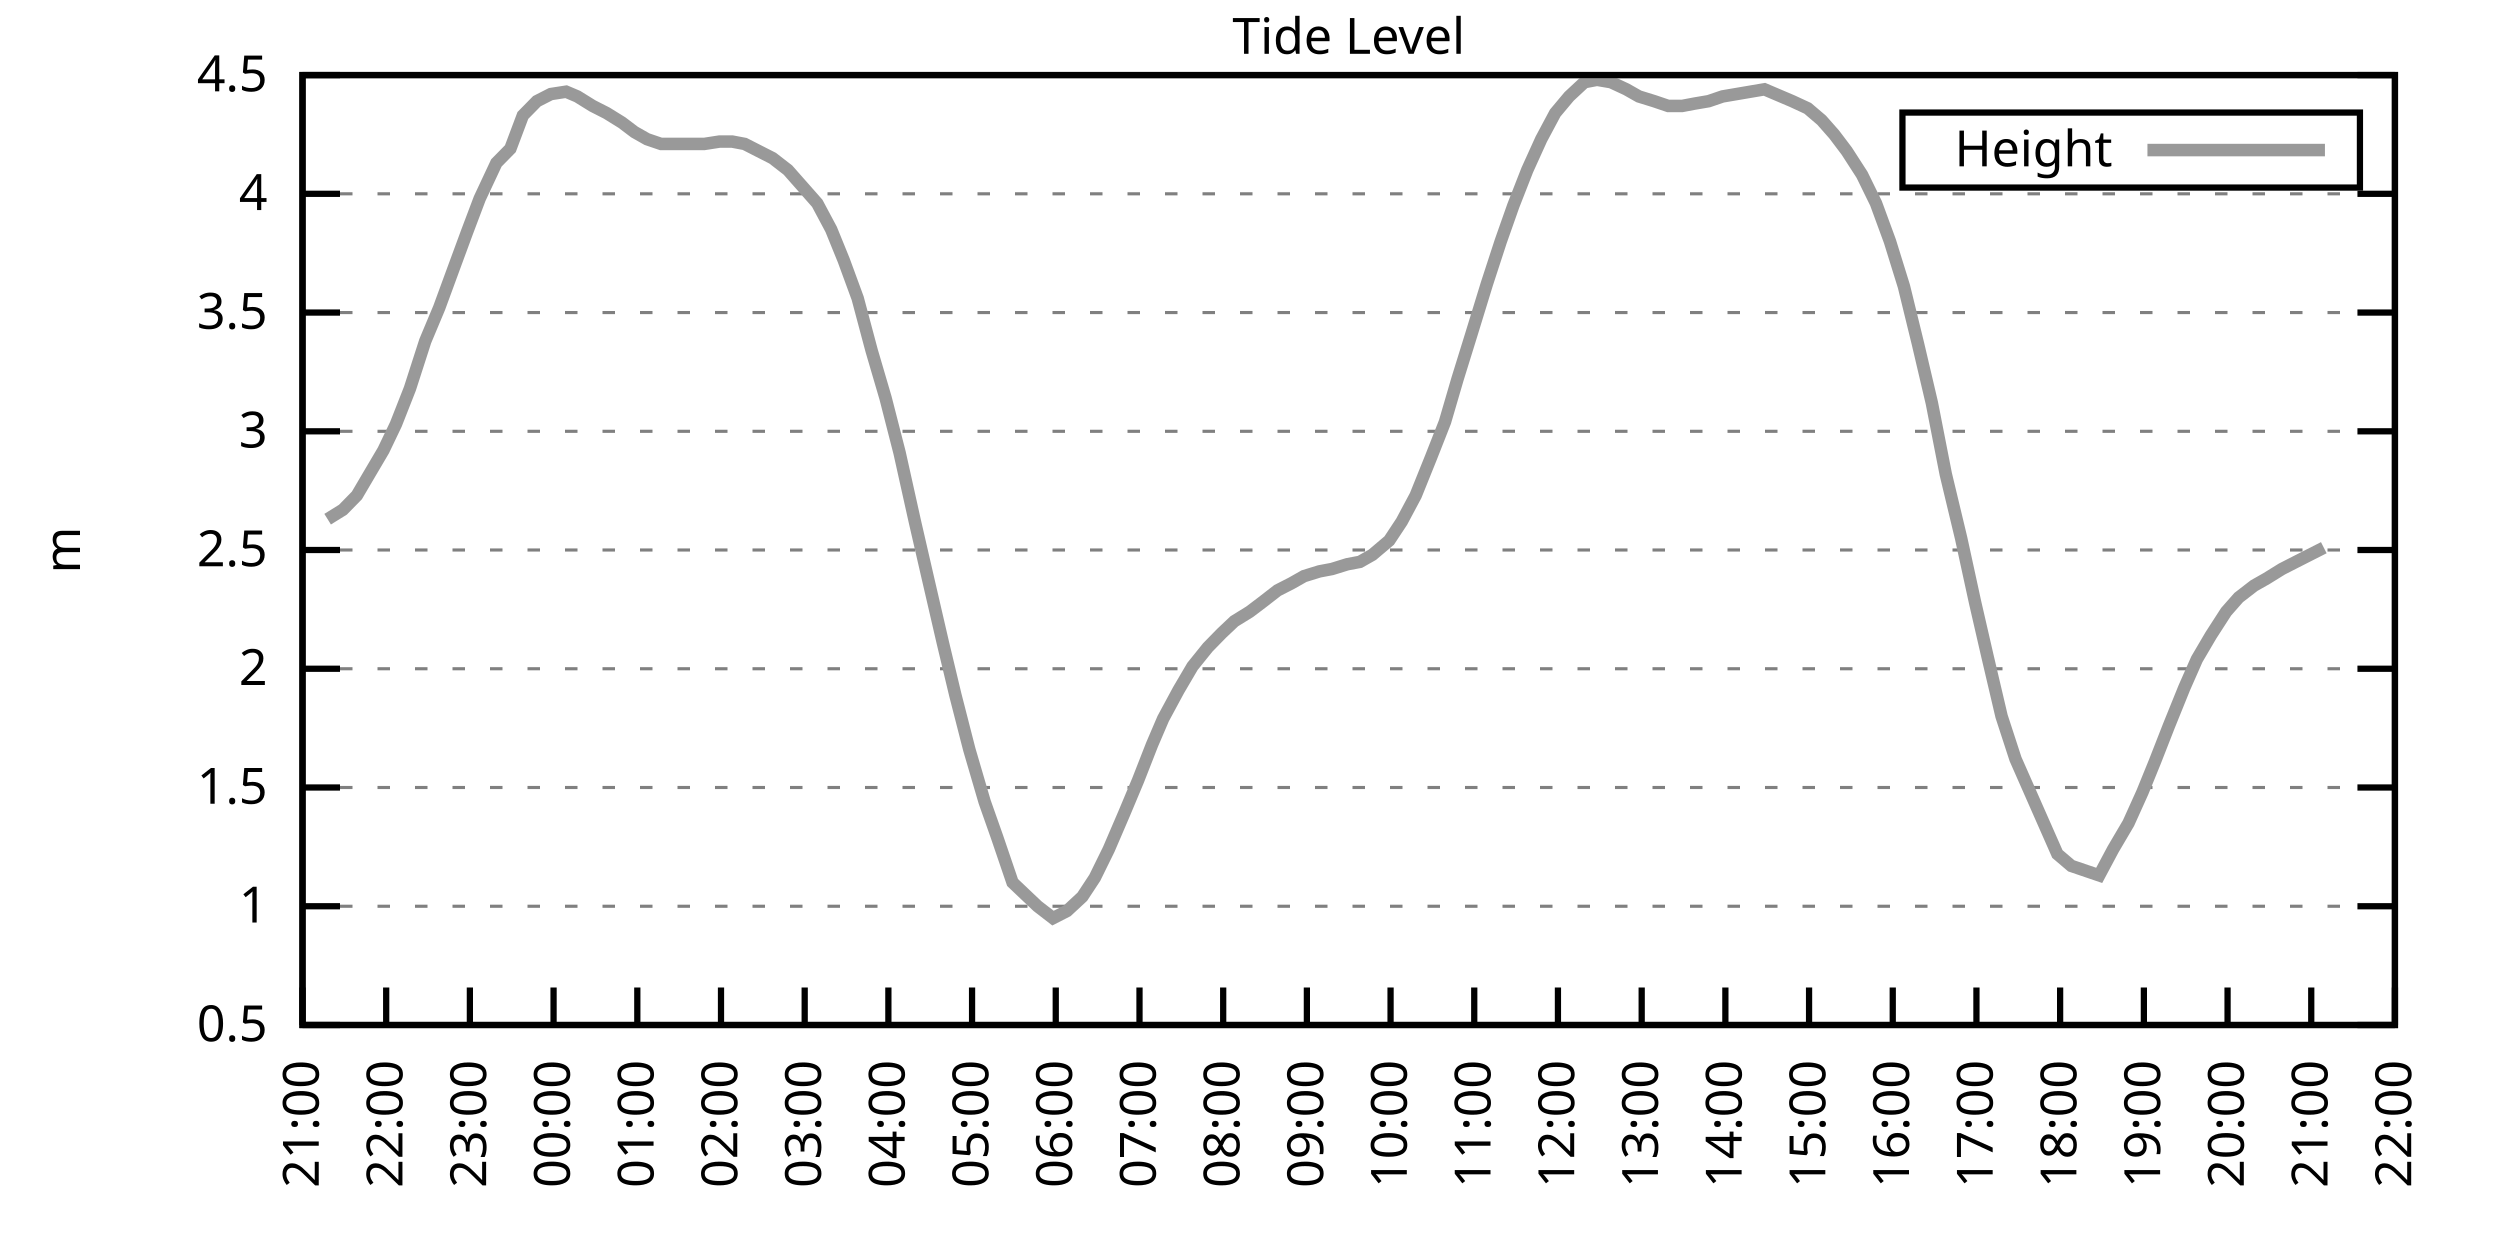
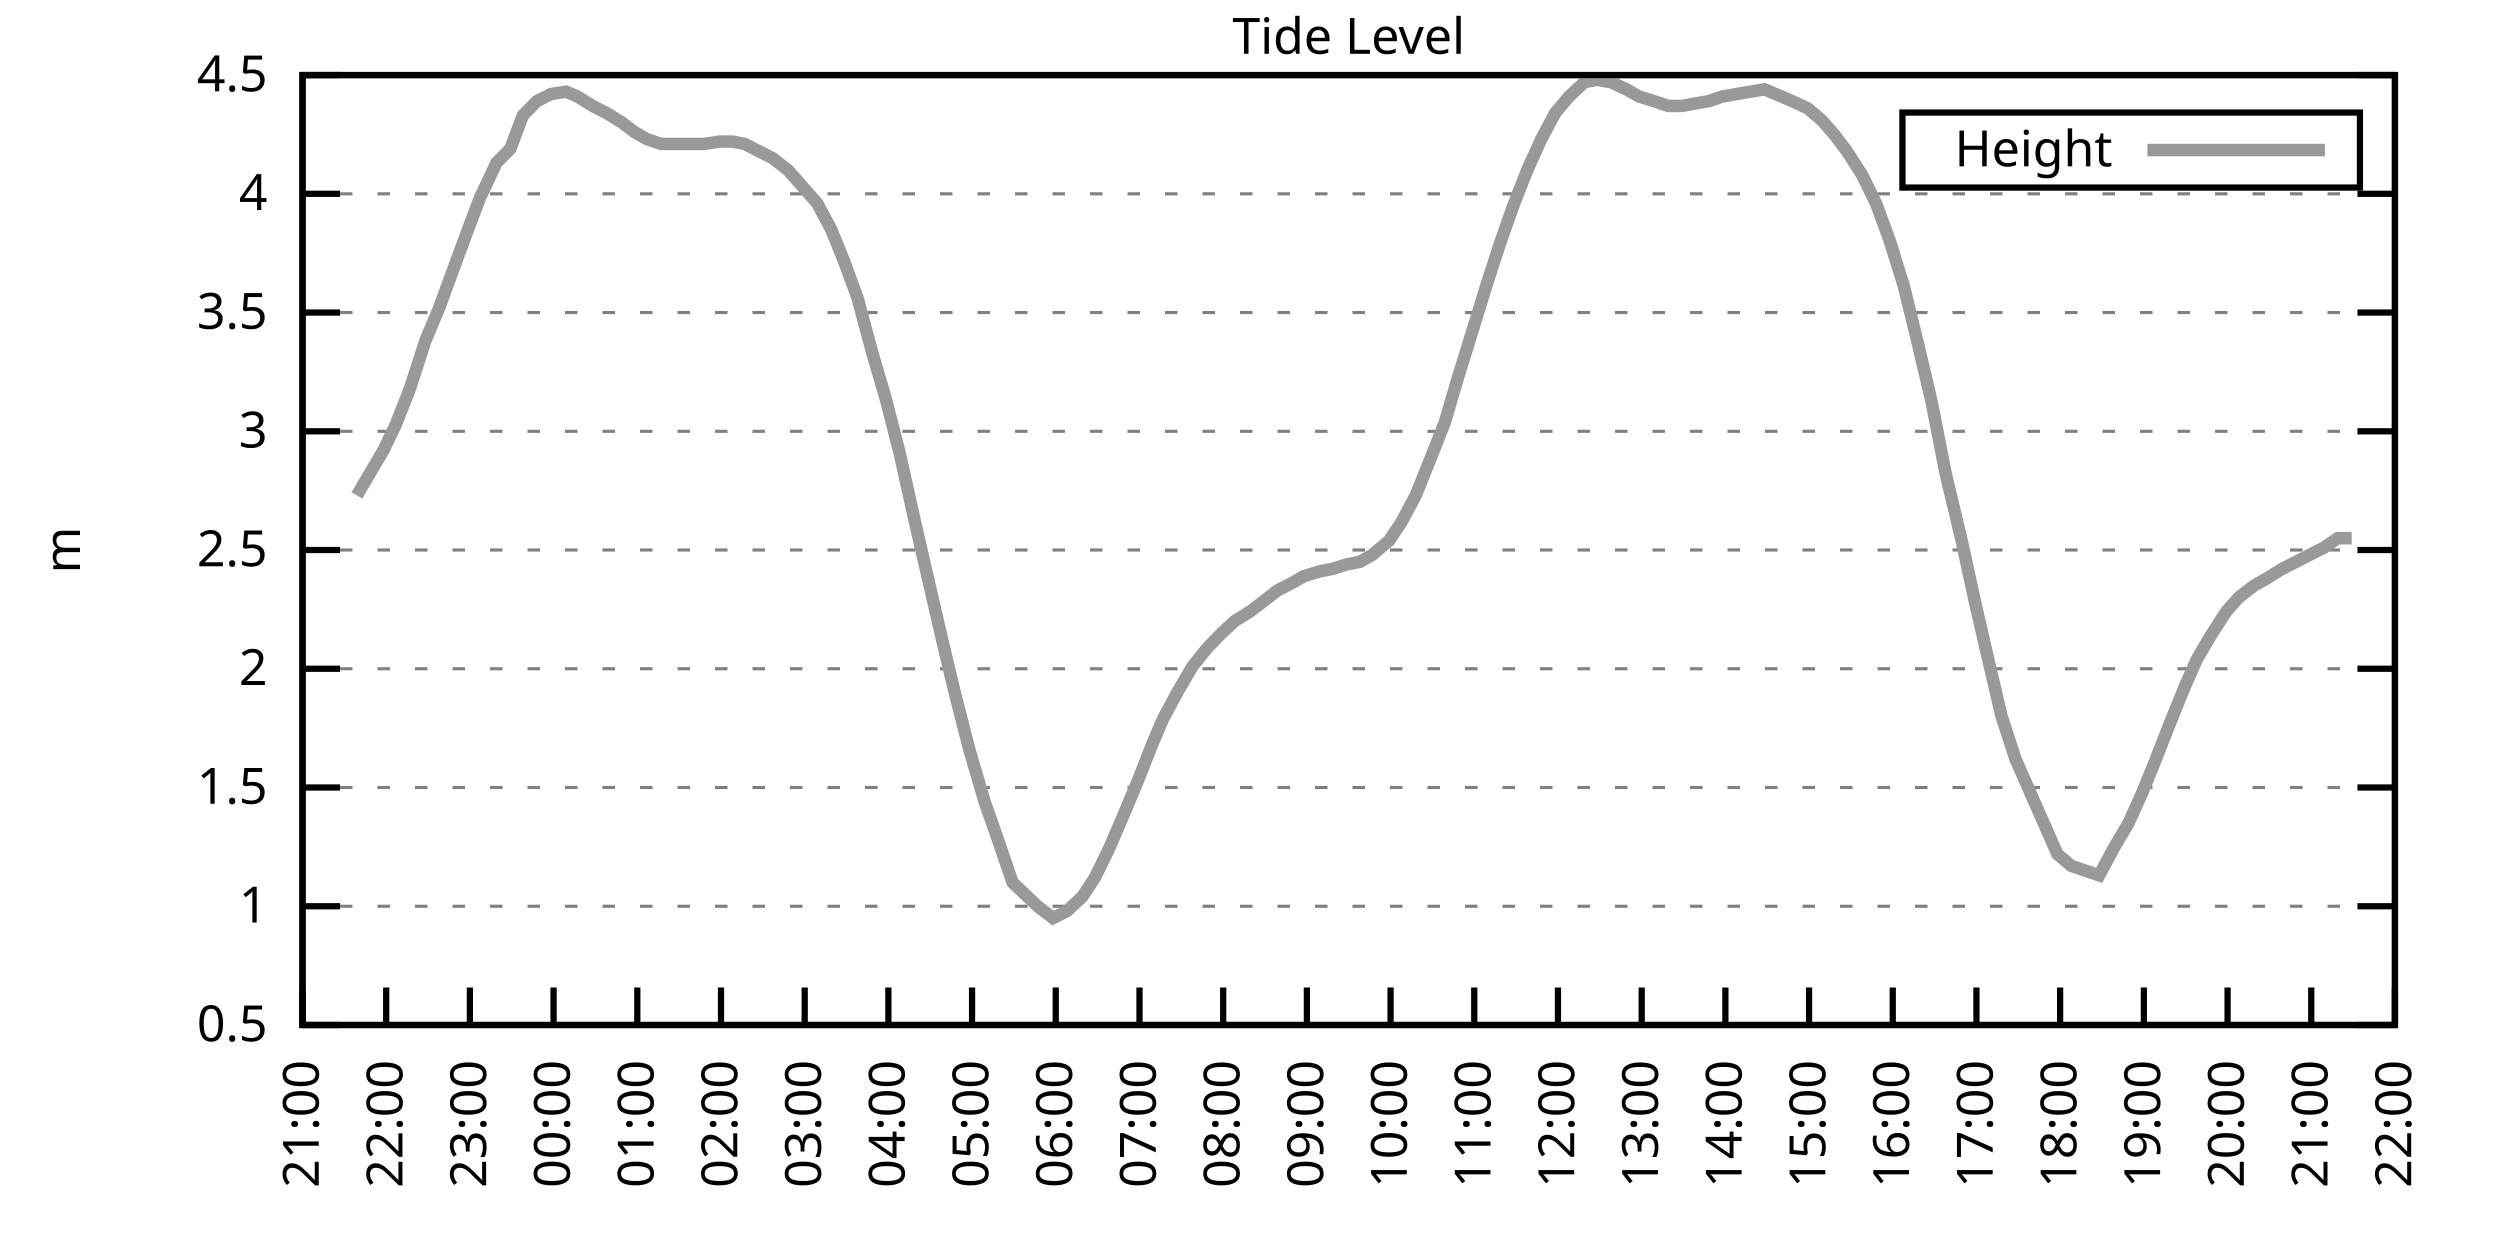
<svg xmlns="http://www.w3.org/2000/svg" xmlns:xlink="http://www.w3.org/1999/xlink" width="400" height="200" viewBox="0 0 400 200">
  <g id="gnuplot_canvas">
    <rect x="0" y="0" width="400" height="200" fill="none" />
    <defs>
      <circle id="gpDot" r="0.5" stroke-width="0.5" stroke="currentColor" />
      <path id="gpPt0" stroke-width="0.333" stroke="currentColor" d="M-1,0 h2 M0,-1 v2" />
      <path id="gpPt1" stroke-width="0.333" stroke="currentColor" d="M-1,-1 L1,1 M1,-1 L-1,1" />
      <path id="gpPt2" stroke-width="0.333" stroke="currentColor" d="M-1,0 L1,0 M0,-1 L0,1 M-1,-1 L1,1 M-1,1 L1,-1" />
      <rect id="gpPt3" stroke-width="0.333" stroke="currentColor" x="-1" y="-1" width="2" height="2" />
      <rect id="gpPt4" stroke-width="0.333" stroke="currentColor" fill="currentColor" x="-1" y="-1" width="2" height="2" />
      <circle id="gpPt5" stroke-width="0.333" stroke="currentColor" cx="0" cy="0" r="1" />
      <use xlink:href="#gpPt5" id="gpPt6" fill="currentColor" stroke="none" />
      <path id="gpPt7" stroke-width="0.333" stroke="currentColor" d="M0,-1.33 L-1.33,0.67 L1.33,0.67 z" />
      <use xlink:href="#gpPt7" id="gpPt8" fill="currentColor" stroke="none" />
      <use xlink:href="#gpPt7" id="gpPt9" stroke="currentColor" transform="rotate(180)" />
      <use xlink:href="#gpPt9" id="gpPt10" fill="currentColor" stroke="none" />
      <use xlink:href="#gpPt3" id="gpPt11" stroke="currentColor" transform="rotate(45)" />
      <use xlink:href="#gpPt11" id="gpPt12" fill="currentColor" stroke="none" />
      <path id="gpPt13" stroke-width="0.333" stroke="currentColor" d="M0,1.330 L1.265,0.411 L0.782,-1.067 L-0.782,-1.076 L-1.265,0.411 z" />
      <use xlink:href="#gpPt13" id="gpPt14" fill="currentColor" stroke="none" />
      <filter id="textbox" filterUnits="objectBoundingBox" x="0" y="0" height="1" width="1">
        <feFlood flood-color="white" flood-opacity="1" result="bgnd" />
        <feComposite in="SourceGraphic" in2="bgnd" operator="atop" />
      </filter>
      <filter id="greybox" filterUnits="objectBoundingBox" x="0" y="0" height="1" width="1">
        <feFlood flood-color="lightgrey" flood-opacity="1" result="grey" />
        <feComposite in="SourceGraphic" in2="grey" operator="atop" />
      </filter>
    </defs>
    <g fill="none" color="white" stroke="currentColor" stroke-width="1.00" stroke-linecap="butt" stroke-linejoin="miter">
</g>
    <g fill="none" color="black" stroke="currentColor" stroke-width="1.00" stroke-linecap="butt" stroke-linejoin="miter">
      <g stroke="none" shape-rendering="crispEdges">
        <polygon fill="rgb(255, 255, 255)" points="48.40,164.00 383.18,164.00 383.18,12.02 48.40,12.02 " />
      </g>
    </g>
    <g fill="none" color="black" stroke="currentColor" stroke-width="1.00" stroke-linecap="butt" stroke-linejoin="miter">
</g>
    <g fill="none" color="black" stroke="black" stroke-width="0.50" stroke-linecap="butt" stroke-linejoin="miter">
</g>
    <g fill="none" color="gray" stroke="currentColor" stroke-width="0.50" stroke-linecap="butt" stroke-linejoin="miter">
      <path stroke="gray" stroke-dasharray="2,4" class="gridline" d="M48.40,164.00 L383.19,164.00  " />
    </g>
    <g fill="none" color="gray" stroke="gray" stroke-width="1.00" stroke-linecap="butt" stroke-linejoin="miter">
</g>
    <g fill="none" color="black" stroke="currentColor" stroke-width="1.00" stroke-linecap="butt" stroke-linejoin="miter">
      <path stroke="black" d="M48.40,164.00 L54.40,164.00 M383.19,164.00 L377.19,164.00  " />
      <g transform="translate(42.80,166.60)" stroke="none" fill="black" font-family="Sans" font-size="8.00" text-anchor="end">
        <text>
          <tspan font-family="Sans"> 0.5</tspan>
        </text>
      </g>
    </g>
    <g fill="none" color="black" stroke="currentColor" stroke-width="1.00" stroke-linecap="butt" stroke-linejoin="miter">
</g>
    <g fill="none" color="black" stroke="black" stroke-width="0.50" stroke-linecap="butt" stroke-linejoin="miter">
</g>
    <g fill="none" color="gray" stroke="currentColor" stroke-width="0.50" stroke-linecap="butt" stroke-linejoin="miter">
      <path stroke="gray" stroke-dasharray="2,4" class="gridline" d="M48.40,145.00 L383.19,145.00  " />
    </g>
    <g fill="none" color="gray" stroke="gray" stroke-width="1.00" stroke-linecap="butt" stroke-linejoin="miter">
</g>
    <g fill="none" color="black" stroke="currentColor" stroke-width="1.00" stroke-linecap="butt" stroke-linejoin="miter">
      <path stroke="black" d="M48.40,145.00 L54.40,145.00 M383.19,145.00 L377.19,145.00  " />
      <g transform="translate(42.80,147.60)" stroke="none" fill="black" font-family="Sans" font-size="8.00" text-anchor="end">
        <text>
          <tspan font-family="Sans"> 1</tspan>
        </text>
      </g>
    </g>
    <g fill="none" color="black" stroke="currentColor" stroke-width="1.00" stroke-linecap="butt" stroke-linejoin="miter">
</g>
    <g fill="none" color="black" stroke="black" stroke-width="0.50" stroke-linecap="butt" stroke-linejoin="miter">
</g>
    <g fill="none" color="gray" stroke="currentColor" stroke-width="0.50" stroke-linecap="butt" stroke-linejoin="miter">
      <path stroke="gray" stroke-dasharray="2,4" class="gridline" d="M48.40,126.00 L383.19,126.00  " />
    </g>
    <g fill="none" color="gray" stroke="gray" stroke-width="1.00" stroke-linecap="butt" stroke-linejoin="miter">
</g>
    <g fill="none" color="black" stroke="currentColor" stroke-width="1.00" stroke-linecap="butt" stroke-linejoin="miter">
      <path stroke="black" d="M48.40,126.00 L54.40,126.00 M383.19,126.00 L377.19,126.00  " />
      <g transform="translate(42.80,128.60)" stroke="none" fill="black" font-family="Sans" font-size="8.00" text-anchor="end">
        <text>
          <tspan font-family="Sans"> 1.5</tspan>
        </text>
      </g>
    </g>
    <g fill="none" color="black" stroke="currentColor" stroke-width="1.00" stroke-linecap="butt" stroke-linejoin="miter">
</g>
    <g fill="none" color="black" stroke="black" stroke-width="0.50" stroke-linecap="butt" stroke-linejoin="miter">
</g>
    <g fill="none" color="gray" stroke="currentColor" stroke-width="0.50" stroke-linecap="butt" stroke-linejoin="miter">
      <path stroke="gray" stroke-dasharray="2,4" class="gridline" d="M48.40,107.00 L383.19,107.00  " />
    </g>
    <g fill="none" color="gray" stroke="gray" stroke-width="1.00" stroke-linecap="butt" stroke-linejoin="miter">
</g>
    <g fill="none" color="black" stroke="currentColor" stroke-width="1.00" stroke-linecap="butt" stroke-linejoin="miter">
      <path stroke="black" d="M48.40,107.00 L54.40,107.00 M383.19,107.00 L377.19,107.00  " />
      <g transform="translate(42.80,109.60)" stroke="none" fill="black" font-family="Sans" font-size="8.00" text-anchor="end">
        <text>
          <tspan font-family="Sans"> 2</tspan>
        </text>
      </g>
    </g>
    <g fill="none" color="black" stroke="currentColor" stroke-width="1.00" stroke-linecap="butt" stroke-linejoin="miter">
</g>
    <g fill="none" color="black" stroke="black" stroke-width="0.50" stroke-linecap="butt" stroke-linejoin="miter">
</g>
    <g fill="none" color="gray" stroke="currentColor" stroke-width="0.50" stroke-linecap="butt" stroke-linejoin="miter">
      <path stroke="gray" stroke-dasharray="2,4" class="gridline" d="M48.40,88.00 L383.19,88.00  " />
    </g>
    <g fill="none" color="gray" stroke="gray" stroke-width="1.00" stroke-linecap="butt" stroke-linejoin="miter">
</g>
    <g fill="none" color="black" stroke="currentColor" stroke-width="1.00" stroke-linecap="butt" stroke-linejoin="miter">
      <path stroke="black" d="M48.40,88.00 L54.40,88.00 M383.19,88.00 L377.19,88.00  " />
      <g transform="translate(42.80,90.60)" stroke="none" fill="black" font-family="Sans" font-size="8.00" text-anchor="end">
        <text>
          <tspan font-family="Sans"> 2.5</tspan>
        </text>
      </g>
    </g>
    <g fill="none" color="black" stroke="currentColor" stroke-width="1.00" stroke-linecap="butt" stroke-linejoin="miter">
</g>
    <g fill="none" color="black" stroke="black" stroke-width="0.50" stroke-linecap="butt" stroke-linejoin="miter">
</g>
    <g fill="none" color="gray" stroke="currentColor" stroke-width="0.50" stroke-linecap="butt" stroke-linejoin="miter">
      <path stroke="gray" stroke-dasharray="2,4" class="gridline" d="M48.40,69.01 L383.19,69.01  " />
    </g>
    <g fill="none" color="gray" stroke="gray" stroke-width="1.00" stroke-linecap="butt" stroke-linejoin="miter">
</g>
    <g fill="none" color="black" stroke="currentColor" stroke-width="1.00" stroke-linecap="butt" stroke-linejoin="miter">
      <path stroke="black" d="M48.40,69.01 L54.40,69.01 M383.19,69.01 L377.19,69.01  " />
      <g transform="translate(42.80,71.61)" stroke="none" fill="black" font-family="Sans" font-size="8.00" text-anchor="end">
        <text>
          <tspan font-family="Sans"> 3</tspan>
        </text>
      </g>
    </g>
    <g fill="none" color="black" stroke="currentColor" stroke-width="1.00" stroke-linecap="butt" stroke-linejoin="miter">
</g>
    <g fill="none" color="black" stroke="black" stroke-width="0.50" stroke-linecap="butt" stroke-linejoin="miter">
</g>
    <g fill="none" color="gray" stroke="currentColor" stroke-width="0.50" stroke-linecap="butt" stroke-linejoin="miter">
      <path stroke="gray" stroke-dasharray="2,4" class="gridline" d="M48.40,50.01 L383.19,50.01  " />
    </g>
    <g fill="none" color="gray" stroke="gray" stroke-width="1.00" stroke-linecap="butt" stroke-linejoin="miter">
</g>
    <g fill="none" color="black" stroke="currentColor" stroke-width="1.00" stroke-linecap="butt" stroke-linejoin="miter">
      <path stroke="black" d="M48.40,50.01 L54.40,50.01 M383.19,50.01 L377.19,50.01  " />
      <g transform="translate(42.80,52.61)" stroke="none" fill="black" font-family="Sans" font-size="8.00" text-anchor="end">
        <text>
          <tspan font-family="Sans"> 3.5</tspan>
        </text>
      </g>
    </g>
    <g fill="none" color="black" stroke="currentColor" stroke-width="1.00" stroke-linecap="butt" stroke-linejoin="miter">
</g>
    <g fill="none" color="black" stroke="black" stroke-width="0.50" stroke-linecap="butt" stroke-linejoin="miter">
</g>
    <g fill="none" color="gray" stroke="currentColor" stroke-width="0.50" stroke-linecap="butt" stroke-linejoin="miter">
      <path stroke="gray" stroke-dasharray="2,4" class="gridline" d="M48.40,31.01 L383.19,31.01  " />
    </g>
    <g fill="none" color="gray" stroke="gray" stroke-width="1.00" stroke-linecap="butt" stroke-linejoin="miter">
</g>
    <g fill="none" color="black" stroke="currentColor" stroke-width="1.00" stroke-linecap="butt" stroke-linejoin="miter">
      <path stroke="black" d="M48.40,31.01 L54.40,31.01 M383.19,31.01 L377.19,31.01  " />
      <g transform="translate(42.80,33.61)" stroke="none" fill="black" font-family="Sans" font-size="8.00" text-anchor="end">
        <text>
          <tspan font-family="Sans"> 4</tspan>
        </text>
      </g>
    </g>
    <g fill="none" color="black" stroke="currentColor" stroke-width="1.00" stroke-linecap="butt" stroke-linejoin="miter">
</g>
    <g fill="none" color="black" stroke="black" stroke-width="0.50" stroke-linecap="butt" stroke-linejoin="miter">
</g>
    <g fill="none" color="gray" stroke="currentColor" stroke-width="0.50" stroke-linecap="butt" stroke-linejoin="miter">
      <path stroke="gray" stroke-dasharray="2,4" class="gridline" d="M48.40,12.01 L383.19,12.01  " />
    </g>
    <g fill="none" color="gray" stroke="gray" stroke-width="1.00" stroke-linecap="butt" stroke-linejoin="miter">
</g>
    <g fill="none" color="black" stroke="currentColor" stroke-width="1.00" stroke-linecap="butt" stroke-linejoin="miter">
      <path stroke="black" d="M48.40,12.01 L54.40,12.01 M383.19,12.01 L377.19,12.01  " />
      <g transform="translate(42.80,14.61)" stroke="none" fill="black" font-family="Sans" font-size="8.00" text-anchor="end">
        <text>
          <tspan font-family="Sans"> 4.5</tspan>
        </text>
      </g>
    </g>
    <g fill="none" color="black" stroke="currentColor" stroke-width="1.00" stroke-linecap="butt" stroke-linejoin="miter">
      <path stroke="black" d="M48.40,164.00 L48.40,158.00  " />
      <g transform="translate(51.00,169.60) rotate(270.00)" stroke="none" fill="black" font-family="Sans" font-size="8.00" text-anchor="end">
        <text>
          <tspan font-family="Sans">21:00</tspan>
        </text>
      </g>
    </g>
    <g fill="none" color="black" stroke="currentColor" stroke-width="1.00" stroke-linecap="butt" stroke-linejoin="miter">
      <path stroke="black" d="M61.79,164.00 L61.79,158.00  " />
      <g transform="translate(64.39,169.60) rotate(270.00)" stroke="none" fill="black" font-family="Sans" font-size="8.00" text-anchor="end">
        <text>
          <tspan font-family="Sans">22:00</tspan>
        </text>
      </g>
    </g>
    <g fill="none" color="black" stroke="currentColor" stroke-width="1.00" stroke-linecap="butt" stroke-linejoin="miter">
      <path stroke="black" d="M75.18,164.00 L75.18,158.00  " />
      <g transform="translate(77.78,169.60) rotate(270.00)" stroke="none" fill="black" font-family="Sans" font-size="8.00" text-anchor="end">
        <text>
          <tspan font-family="Sans">23:00</tspan>
        </text>
      </g>
    </g>
    <g fill="none" color="black" stroke="currentColor" stroke-width="1.00" stroke-linecap="butt" stroke-linejoin="miter">
      <path stroke="black" d="M88.57,164.00 L88.57,158.00  " />
      <g transform="translate(91.17,169.60) rotate(270.00)" stroke="none" fill="black" font-family="Sans" font-size="8.00" text-anchor="end">
        <text>
          <tspan font-family="Sans">00:00</tspan>
        </text>
      </g>
    </g>
    <g fill="none" color="black" stroke="currentColor" stroke-width="1.00" stroke-linecap="butt" stroke-linejoin="miter">
      <path stroke="black" d="M101.97,164.00 L101.97,158.00  " />
      <g transform="translate(104.57,169.60) rotate(270.00)" stroke="none" fill="black" font-family="Sans" font-size="8.00" text-anchor="end">
        <text>
          <tspan font-family="Sans">01:00</tspan>
        </text>
      </g>
    </g>
    <g fill="none" color="black" stroke="currentColor" stroke-width="1.00" stroke-linecap="butt" stroke-linejoin="miter">
      <path stroke="black" d="M115.36,164.00 L115.36,158.00  " />
      <g transform="translate(117.96,169.60) rotate(270.00)" stroke="none" fill="black" font-family="Sans" font-size="8.00" text-anchor="end">
        <text>
          <tspan font-family="Sans">02:00</tspan>
        </text>
      </g>
    </g>
    <g fill="none" color="black" stroke="currentColor" stroke-width="1.00" stroke-linecap="butt" stroke-linejoin="miter">
      <path stroke="black" d="M128.75,164.00 L128.75,158.00  " />
      <g transform="translate(131.35,169.60) rotate(270.00)" stroke="none" fill="black" font-family="Sans" font-size="8.00" text-anchor="end">
        <text>
          <tspan font-family="Sans">03:00</tspan>
        </text>
      </g>
    </g>
    <g fill="none" color="black" stroke="currentColor" stroke-width="1.00" stroke-linecap="butt" stroke-linejoin="miter">
      <path stroke="black" d="M142.14,164.00 L142.14,158.00  " />
      <g transform="translate(144.74,169.60) rotate(270.00)" stroke="none" fill="black" font-family="Sans" font-size="8.00" text-anchor="end">
        <text>
          <tspan font-family="Sans">04:00</tspan>
        </text>
      </g>
    </g>
    <g fill="none" color="black" stroke="currentColor" stroke-width="1.00" stroke-linecap="butt" stroke-linejoin="miter">
      <path stroke="black" d="M155.53,164.00 L155.53,158.00  " />
      <g transform="translate(158.13,169.60) rotate(270.00)" stroke="none" fill="black" font-family="Sans" font-size="8.00" text-anchor="end">
        <text>
          <tspan font-family="Sans">05:00</tspan>
        </text>
      </g>
    </g>
    <g fill="none" color="black" stroke="currentColor" stroke-width="1.00" stroke-linecap="butt" stroke-linejoin="miter">
      <path stroke="black" d="M168.92,164.00 L168.92,158.00  " />
      <g transform="translate(171.52,169.60) rotate(270.00)" stroke="none" fill="black" font-family="Sans" font-size="8.00" text-anchor="end">
        <text>
          <tspan font-family="Sans">06:00</tspan>
        </text>
      </g>
    </g>
    <g fill="none" color="black" stroke="currentColor" stroke-width="1.00" stroke-linecap="butt" stroke-linejoin="miter">
      <path stroke="black" d="M182.32,164.00 L182.32,158.00  " />
      <g transform="translate(184.92,169.60) rotate(270.00)" stroke="none" fill="black" font-family="Sans" font-size="8.00" text-anchor="end">
        <text>
          <tspan font-family="Sans">07:00</tspan>
        </text>
      </g>
    </g>
    <g fill="none" color="black" stroke="currentColor" stroke-width="1.00" stroke-linecap="butt" stroke-linejoin="miter">
      <path stroke="black" d="M195.71,164.00 L195.71,158.00  " />
      <g transform="translate(198.31,169.60) rotate(270.00)" stroke="none" fill="black" font-family="Sans" font-size="8.00" text-anchor="end">
        <text>
          <tspan font-family="Sans">08:00</tspan>
        </text>
      </g>
    </g>
    <g fill="none" color="black" stroke="currentColor" stroke-width="1.00" stroke-linecap="butt" stroke-linejoin="miter">
      <path stroke="black" d="M209.10,164.00 L209.10,158.00  " />
      <g transform="translate(211.70,169.60) rotate(270.00)" stroke="none" fill="black" font-family="Sans" font-size="8.00" text-anchor="end">
        <text>
          <tspan font-family="Sans">09:00</tspan>
        </text>
      </g>
    </g>
    <g fill="none" color="black" stroke="currentColor" stroke-width="1.00" stroke-linecap="butt" stroke-linejoin="miter">
      <path stroke="black" d="M222.49,164.00 L222.49,158.00  " />
      <g transform="translate(225.09,169.60) rotate(270.00)" stroke="none" fill="black" font-family="Sans" font-size="8.00" text-anchor="end">
        <text>
          <tspan font-family="Sans">10:00</tspan>
        </text>
      </g>
    </g>
    <g fill="none" color="black" stroke="currentColor" stroke-width="1.00" stroke-linecap="butt" stroke-linejoin="miter">
      <path stroke="black" d="M235.88,164.00 L235.88,158.00  " />
      <g transform="translate(238.48,169.60) rotate(270.00)" stroke="none" fill="black" font-family="Sans" font-size="8.00" text-anchor="end">
        <text>
          <tspan font-family="Sans">11:00</tspan>
        </text>
      </g>
    </g>
    <g fill="none" color="black" stroke="currentColor" stroke-width="1.00" stroke-linecap="butt" stroke-linejoin="miter">
      <path stroke="black" d="M249.27,164.00 L249.27,158.00  " />
      <g transform="translate(251.87,169.60) rotate(270.00)" stroke="none" fill="black" font-family="Sans" font-size="8.00" text-anchor="end">
        <text>
          <tspan font-family="Sans">12:00</tspan>
        </text>
      </g>
    </g>
    <g fill="none" color="black" stroke="currentColor" stroke-width="1.00" stroke-linecap="butt" stroke-linejoin="miter">
      <path stroke="black" d="M262.67,164.00 L262.67,158.00  " />
      <g transform="translate(265.27,169.60) rotate(270.00)" stroke="none" fill="black" font-family="Sans" font-size="8.00" text-anchor="end">
        <text>
          <tspan font-family="Sans">13:00</tspan>
        </text>
      </g>
    </g>
    <g fill="none" color="black" stroke="currentColor" stroke-width="1.00" stroke-linecap="butt" stroke-linejoin="miter">
      <path stroke="black" d="M276.06,164.00 L276.06,158.00  " />
      <g transform="translate(278.66,169.60) rotate(270.00)" stroke="none" fill="black" font-family="Sans" font-size="8.00" text-anchor="end">
        <text>
          <tspan font-family="Sans">14:00</tspan>
        </text>
      </g>
    </g>
    <g fill="none" color="black" stroke="currentColor" stroke-width="1.00" stroke-linecap="butt" stroke-linejoin="miter">
      <path stroke="black" d="M289.45,164.00 L289.45,158.00  " />
      <g transform="translate(292.05,169.60) rotate(270.00)" stroke="none" fill="black" font-family="Sans" font-size="8.00" text-anchor="end">
        <text>
          <tspan font-family="Sans">15:00</tspan>
        </text>
      </g>
    </g>
    <g fill="none" color="black" stroke="currentColor" stroke-width="1.00" stroke-linecap="butt" stroke-linejoin="miter">
      <path stroke="black" d="M302.84,164.00 L302.84,158.00  " />
      <g transform="translate(305.44,169.60) rotate(270.00)" stroke="none" fill="black" font-family="Sans" font-size="8.00" text-anchor="end">
        <text>
          <tspan font-family="Sans">16:00</tspan>
        </text>
      </g>
    </g>
    <g fill="none" color="black" stroke="currentColor" stroke-width="1.00" stroke-linecap="butt" stroke-linejoin="miter">
      <path stroke="black" d="M316.23,164.00 L316.23,158.00  " />
      <g transform="translate(318.83,169.60) rotate(270.00)" stroke="none" fill="black" font-family="Sans" font-size="8.00" text-anchor="end">
        <text>
          <tspan font-family="Sans">17:00</tspan>
        </text>
      </g>
    </g>
    <g fill="none" color="black" stroke="currentColor" stroke-width="1.00" stroke-linecap="butt" stroke-linejoin="miter">
      <path stroke="black" d="M329.62,164.00 L329.62,158.00  " />
      <g transform="translate(332.22,169.60) rotate(270.00)" stroke="none" fill="black" font-family="Sans" font-size="8.00" text-anchor="end">
        <text>
          <tspan font-family="Sans">18:00</tspan>
        </text>
      </g>
    </g>
    <g fill="none" color="black" stroke="currentColor" stroke-width="1.00" stroke-linecap="butt" stroke-linejoin="miter">
      <path stroke="black" d="M343.02,164.00 L343.02,158.00  " />
      <g transform="translate(345.62,169.60) rotate(270.00)" stroke="none" fill="black" font-family="Sans" font-size="8.00" text-anchor="end">
        <text>
          <tspan font-family="Sans">19:00</tspan>
        </text>
      </g>
    </g>
    <g fill="none" color="black" stroke="currentColor" stroke-width="1.00" stroke-linecap="butt" stroke-linejoin="miter">
      <path stroke="black" d="M356.41,164.00 L356.41,158.00  " />
      <g transform="translate(359.01,169.60) rotate(270.00)" stroke="none" fill="black" font-family="Sans" font-size="8.00" text-anchor="end">
        <text>
          <tspan font-family="Sans">20:00</tspan>
        </text>
      </g>
    </g>
    <g fill="none" color="black" stroke="currentColor" stroke-width="1.00" stroke-linecap="butt" stroke-linejoin="miter">
      <path stroke="black" d="M369.80,164.00 L369.80,158.00  " />
      <g transform="translate(372.40,169.60) rotate(270.00)" stroke="none" fill="black" font-family="Sans" font-size="8.00" text-anchor="end">
        <text>
          <tspan font-family="Sans">21:00</tspan>
        </text>
      </g>
    </g>
    <g fill="none" color="black" stroke="currentColor" stroke-width="1.00" stroke-linecap="butt" stroke-linejoin="miter">
      <path stroke="black" d="M383.19,164.00 L383.19,158.00  " />
      <g transform="translate(385.79,169.60) rotate(270.00)" stroke="none" fill="black" font-family="Sans" font-size="8.00" text-anchor="end">
        <text>
          <tspan font-family="Sans">22:00</tspan>
        </text>
      </g>
    </g>
    <g fill="none" color="black" stroke="currentColor" stroke-width="1.00" stroke-linecap="butt" stroke-linejoin="miter">
</g>
    <g fill="none" color="black" stroke="currentColor" stroke-width="1.00" stroke-linecap="butt" stroke-linejoin="miter">
      <path stroke="black" d="M48.40,12.01 L48.40,164.00 L383.19,164.00 L383.19,12.01 L48.40,12.01 Z  " />
    </g>
    <g fill="none" color="black" stroke="currentColor" stroke-width="1.00" stroke-linecap="butt" stroke-linejoin="miter">
</g>
    <g fill="none" color="black" stroke="currentColor" stroke-width="1.00" stroke-linecap="butt" stroke-linejoin="miter">
      <path stroke="black" d="M304.39,30.01 L304.39,18.01 L377.59,18.01 L377.59,30.01 L304.39,30.01 Z  " />
    </g>
    <g id="Tide_level_plot_1">
      <g fill="none" color="white" stroke="black" stroke-width="2.00" stroke-linecap="butt" stroke-linejoin="miter">
</g>
      <g fill="none" color="black" stroke="currentColor" stroke-width="2.00" stroke-linecap="butt" stroke-linejoin="miter">
        <g transform="translate(337.99,26.61)" stroke="none" fill="black" font-family="Sans" font-size="8.00" text-anchor="end">
          <text>
            <tspan font-family="Sans">Height</tspan>
          </text>
        </g>
      </g>
      <g fill="none" color="black" stroke="currentColor" stroke-width="2.00" stroke-linecap="butt" stroke-linejoin="miter">
-         <path stroke="rgb(153, 153, 153)" d="M343.59,24.01 L371.99,24.01 M52.42,83.07 L54.87,81.55 L57.10,79.27 L59.11,75.85 L61.35,72.05 L63.35,67.87   L65.59,62.17 L68.04,54.57 L70.27,49.25 L72.50,43.17 L74.74,37.09 L76.75,31.77 L79.42,26.07 L81.66,23.79   L83.66,18.47 L85.90,16.19 L88.13,15.05 L90.58,14.67 L92.37,15.43 L94.82,16.95 L97.06,18.09 L99.51,19.61   L101.52,21.13 L103.53,22.27 L105.76,23.03 L107.99,23.03 L110.45,23.03 L112.68,23.03 L115.13,22.65 L117.14,22.65   L119.15,23.03 L121.38,24.17 L123.62,25.31 L126.07,27.21 L128.08,29.49 L130.76,32.53 L132.99,36.71 L135.00,41.65   L137.23,47.73 L139.46,56.09 L141.69,63.69 L143.93,72.43 L146.38,83.45 L148.39,92.18 L150.85,102.82 L152.85,111.18   L155.09,119.92 L157.54,128.28 L159.55,133.98 L162.01,141.20 L164.01,143.10 L166.02,145.00 L168.48,146.90 L170.71,145.76   L173.17,143.48 L175.17,140.44 L177.41,135.88 L179.86,130.18 L182.09,124.86 L184.32,119.16 L186.11,114.98 L188.57,110.42   L190.80,106.62 L193.25,103.58 L195.48,101.30 L197.49,99.40 L199.95,97.88 L201.96,96.36 L204.41,94.46 L206.64,93.32   L208.65,92.18 L211.11,91.42 L213.12,91.04 L215.57,90.28 L217.58,89.90 L219.59,88.76 L222.27,86.49 L224.28,83.45   L226.51,79.27 L228.96,73.19 L231.20,67.49 L233.20,60.65 L235.44,53.43 L237.89,45.45 L240.12,38.61 L242.13,32.91   L244.36,27.21 L246.60,22.27 L248.83,18.09 L251.06,15.43 L253.51,13.15 L255.52,12.77 L257.76,13.15 L260.21,14.29   L262.22,15.43 L264.67,16.19 L266.91,16.95 L269.14,16.95 L271.15,16.57 L273.38,16.19 L275.61,15.43 L277.84,15.05   L280.07,14.67 L282.31,14.29 L286.77,16.19 L289.23,17.33 L291.46,19.23 L293.47,21.51 L295.48,24.17 L297.93,27.97   L300.16,32.53 L302.39,38.61 L304.63,45.83 L306.86,54.95 L309.09,64.45 L311.32,75.85 L313.78,86.11 L316.01,96.36   L318.02,105.10 L320.25,114.60 L322.48,121.44 L329.18,136.64 L331.41,138.54 L333.64,139.30 L335.87,140.06 L338.10,135.88   L340.56,131.70 L342.79,126.76 L344.80,121.82 L347.03,116.12 L349.49,110.04 L351.50,105.48 L353.73,101.68 L356.18,97.88   L358.19,95.60 L360.65,93.70 L362.66,92.56 L365.11,91.04 L367.34,89.90 L369.58,88.76 L371.81,87.63  " />
+         <path stroke="rgb(153, 153, 153)" d="M343.59,24.01 L371.99,24.01 M57.10,79.27 L59.11,75.85 L61.35,72.05 L63.35,67.87 L65.59,62.17 L68.04,54.57   L70.27,49.25 L72.50,43.17 L74.74,37.09 L76.75,31.77 L79.42,26.07 L81.66,23.79 L83.66,18.47 L85.90,16.19   L88.13,15.05 L90.58,14.67 L92.37,15.43 L94.82,16.95 L97.06,18.09 L99.51,19.61 L101.52,21.13 L103.53,22.27   L105.76,23.03 L107.99,23.03 L110.45,23.03 L112.68,23.03 L115.13,22.65 L117.14,22.65 L119.15,23.03 L121.38,24.17   L123.62,25.31 L126.07,27.21 L128.08,29.49 L130.76,32.53 L132.99,36.71 L135.00,41.65 L137.23,47.73 L139.46,56.09   L141.69,63.69 L143.93,72.43 L146.38,83.45 L148.39,92.18 L150.85,102.82 L152.85,111.18 L155.09,119.92 L157.54,128.28   L159.55,133.98 L162.01,141.20 L164.01,143.10 L166.02,145.00 L168.48,146.90 L170.71,145.76 L173.17,143.48 L175.17,140.44   L177.41,135.88 L179.86,130.18 L182.09,124.86 L184.32,119.16 L186.11,114.98 L188.57,110.42 L190.80,106.62 L193.25,103.58   L195.48,101.30 L197.49,99.40 L199.95,97.88 L201.96,96.36 L204.41,94.46 L206.64,93.32 L208.65,92.18 L211.11,91.42   L213.12,91.04 L215.57,90.28 L217.58,89.90 L219.59,88.76 L222.27,86.49 L224.28,83.45 L226.51,79.27 L228.96,73.19   L231.20,67.49 L233.20,60.65 L235.44,53.43 L237.89,45.45 L240.12,38.61 L242.13,32.91 L244.36,27.21 L246.60,22.27   L248.83,18.09 L251.06,15.43 L253.51,13.15 L255.52,12.77 L257.76,13.15 L260.21,14.29 L262.22,15.43 L264.67,16.19   L266.91,16.95 L269.14,16.95 L271.15,16.57 L273.38,16.19 L275.61,15.43 L277.84,15.05 L280.07,14.67 L282.31,14.29   L286.77,16.19 L289.23,17.33 L291.46,19.23 L293.47,21.51 L295.48,24.17 L297.93,27.97 L300.16,32.53 L302.39,38.61   L304.63,45.83 L306.86,54.95 L309.09,64.45 L311.32,75.85 L313.78,86.11 L316.01,96.36 L318.02,105.10 L320.25,114.60   L322.48,121.44 L329.18,136.64 L331.41,138.54 L333.64,139.30 L335.87,140.06 L338.10,135.88 L340.56,131.70 L342.79,126.76   L344.80,121.82 L347.03,116.12 L349.49,110.04 L351.50,105.48 L353.73,101.68 L356.18,97.88 L358.19,95.60 L360.65,93.70   L362.66,92.56 L365.11,91.04 L367.34,89.90 L369.58,88.76 L371.81,87.63 L374.04,86.11 L376.27,86.11  " />
      </g>
    </g>
    <g fill="none" color="black" stroke="currentColor" stroke-width="2.00" stroke-linecap="butt" stroke-linejoin="miter">
</g>
    <g fill="none" color="black" stroke="black" stroke-width="1.00" stroke-linecap="butt" stroke-linejoin="miter">
</g>
    <g fill="none" color="black" stroke="currentColor" stroke-width="1.00" stroke-linecap="butt" stroke-linejoin="miter">
      <path stroke="black" d="M48.40,12.01 L48.40,164.00 L383.19,164.00 L383.19,12.01 L48.40,12.01 Z  " />
      <g transform="translate(12.80,88.01) rotate(270.00)" stroke="none" fill="black" font-family="Sans" font-size="8.00" text-anchor="middle">
        <text>
          <tspan font-family="Sans">m</tspan>
        </text>
      </g>
    </g>
    <g fill="none" color="black" stroke="currentColor" stroke-width="1.00" stroke-linecap="butt" stroke-linejoin="miter">
</g>
    <g fill="none" color="black" stroke="currentColor" stroke-width="1.00" stroke-linecap="butt" stroke-linejoin="miter">
      <g transform="translate(215.79,8.61)" stroke="none" fill="black" font-family="Sans" font-size="8.00" text-anchor="middle">
        <text>
          <tspan font-family="Sans">Tide Level</tspan>
        </text>
      </g>
    </g>
    <g fill="none" color="black" stroke="currentColor" stroke-width="1.00" stroke-linecap="butt" stroke-linejoin="miter">
</g>
  </g>
</svg>
